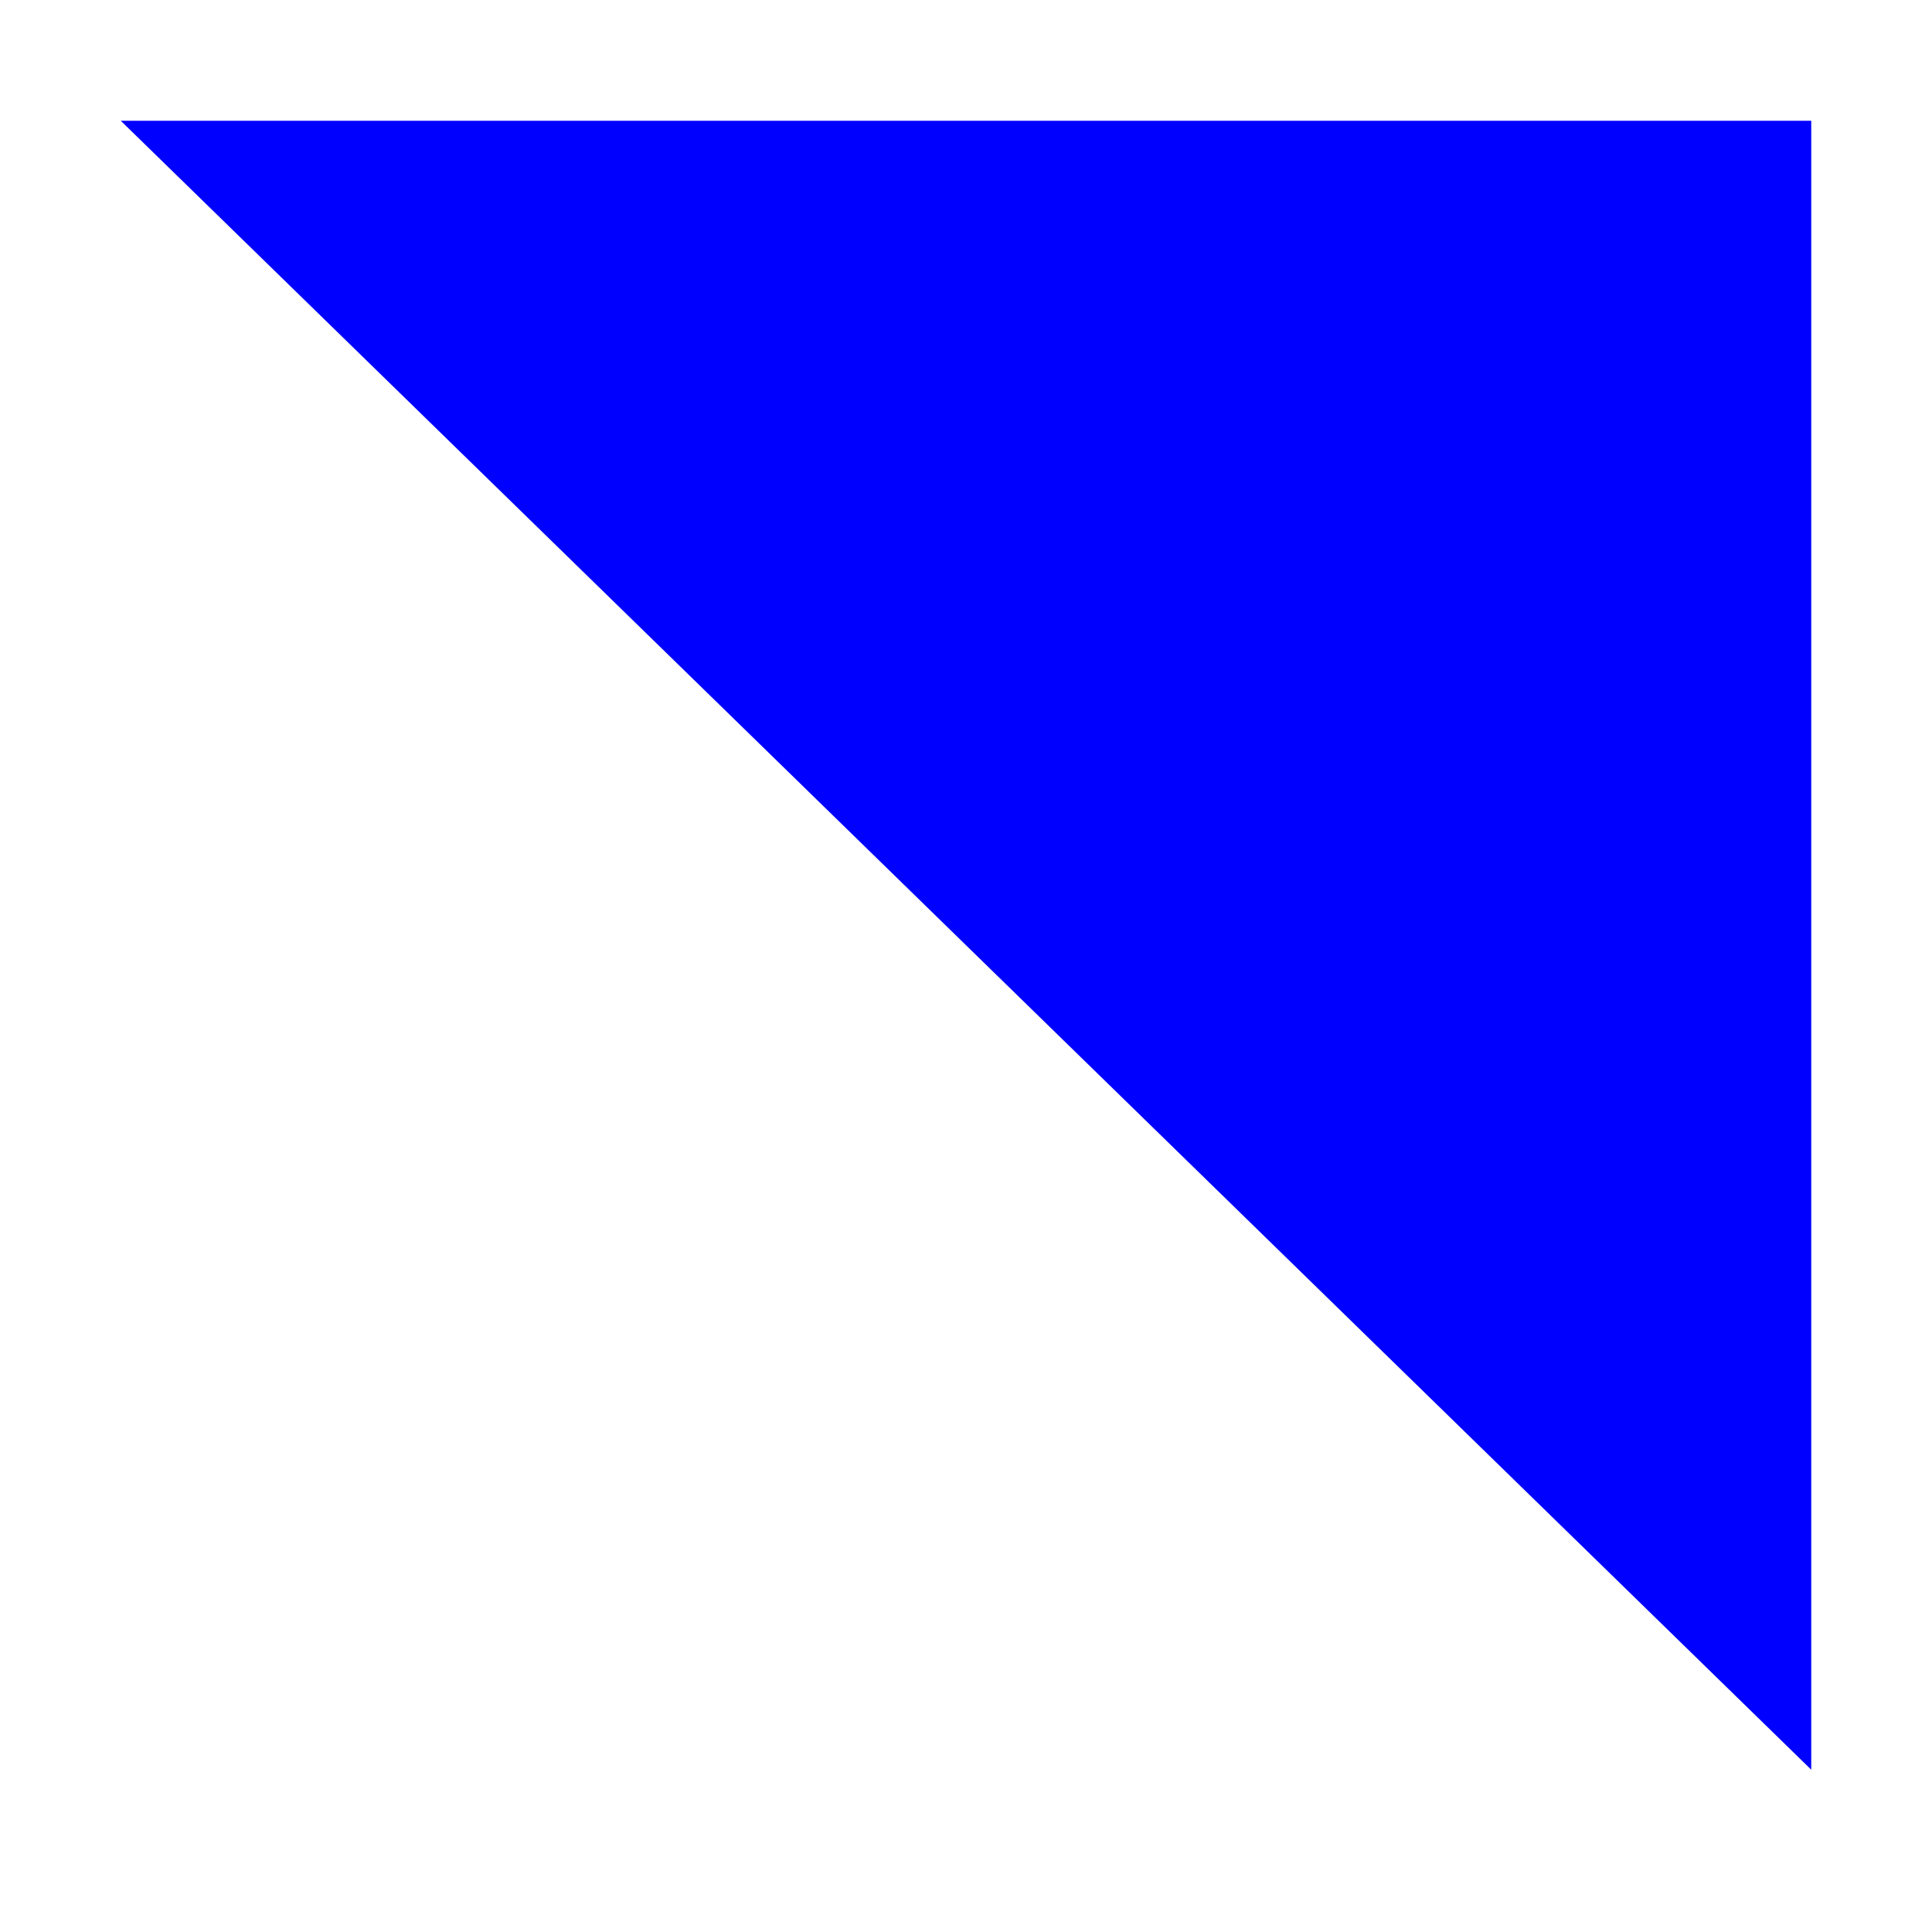
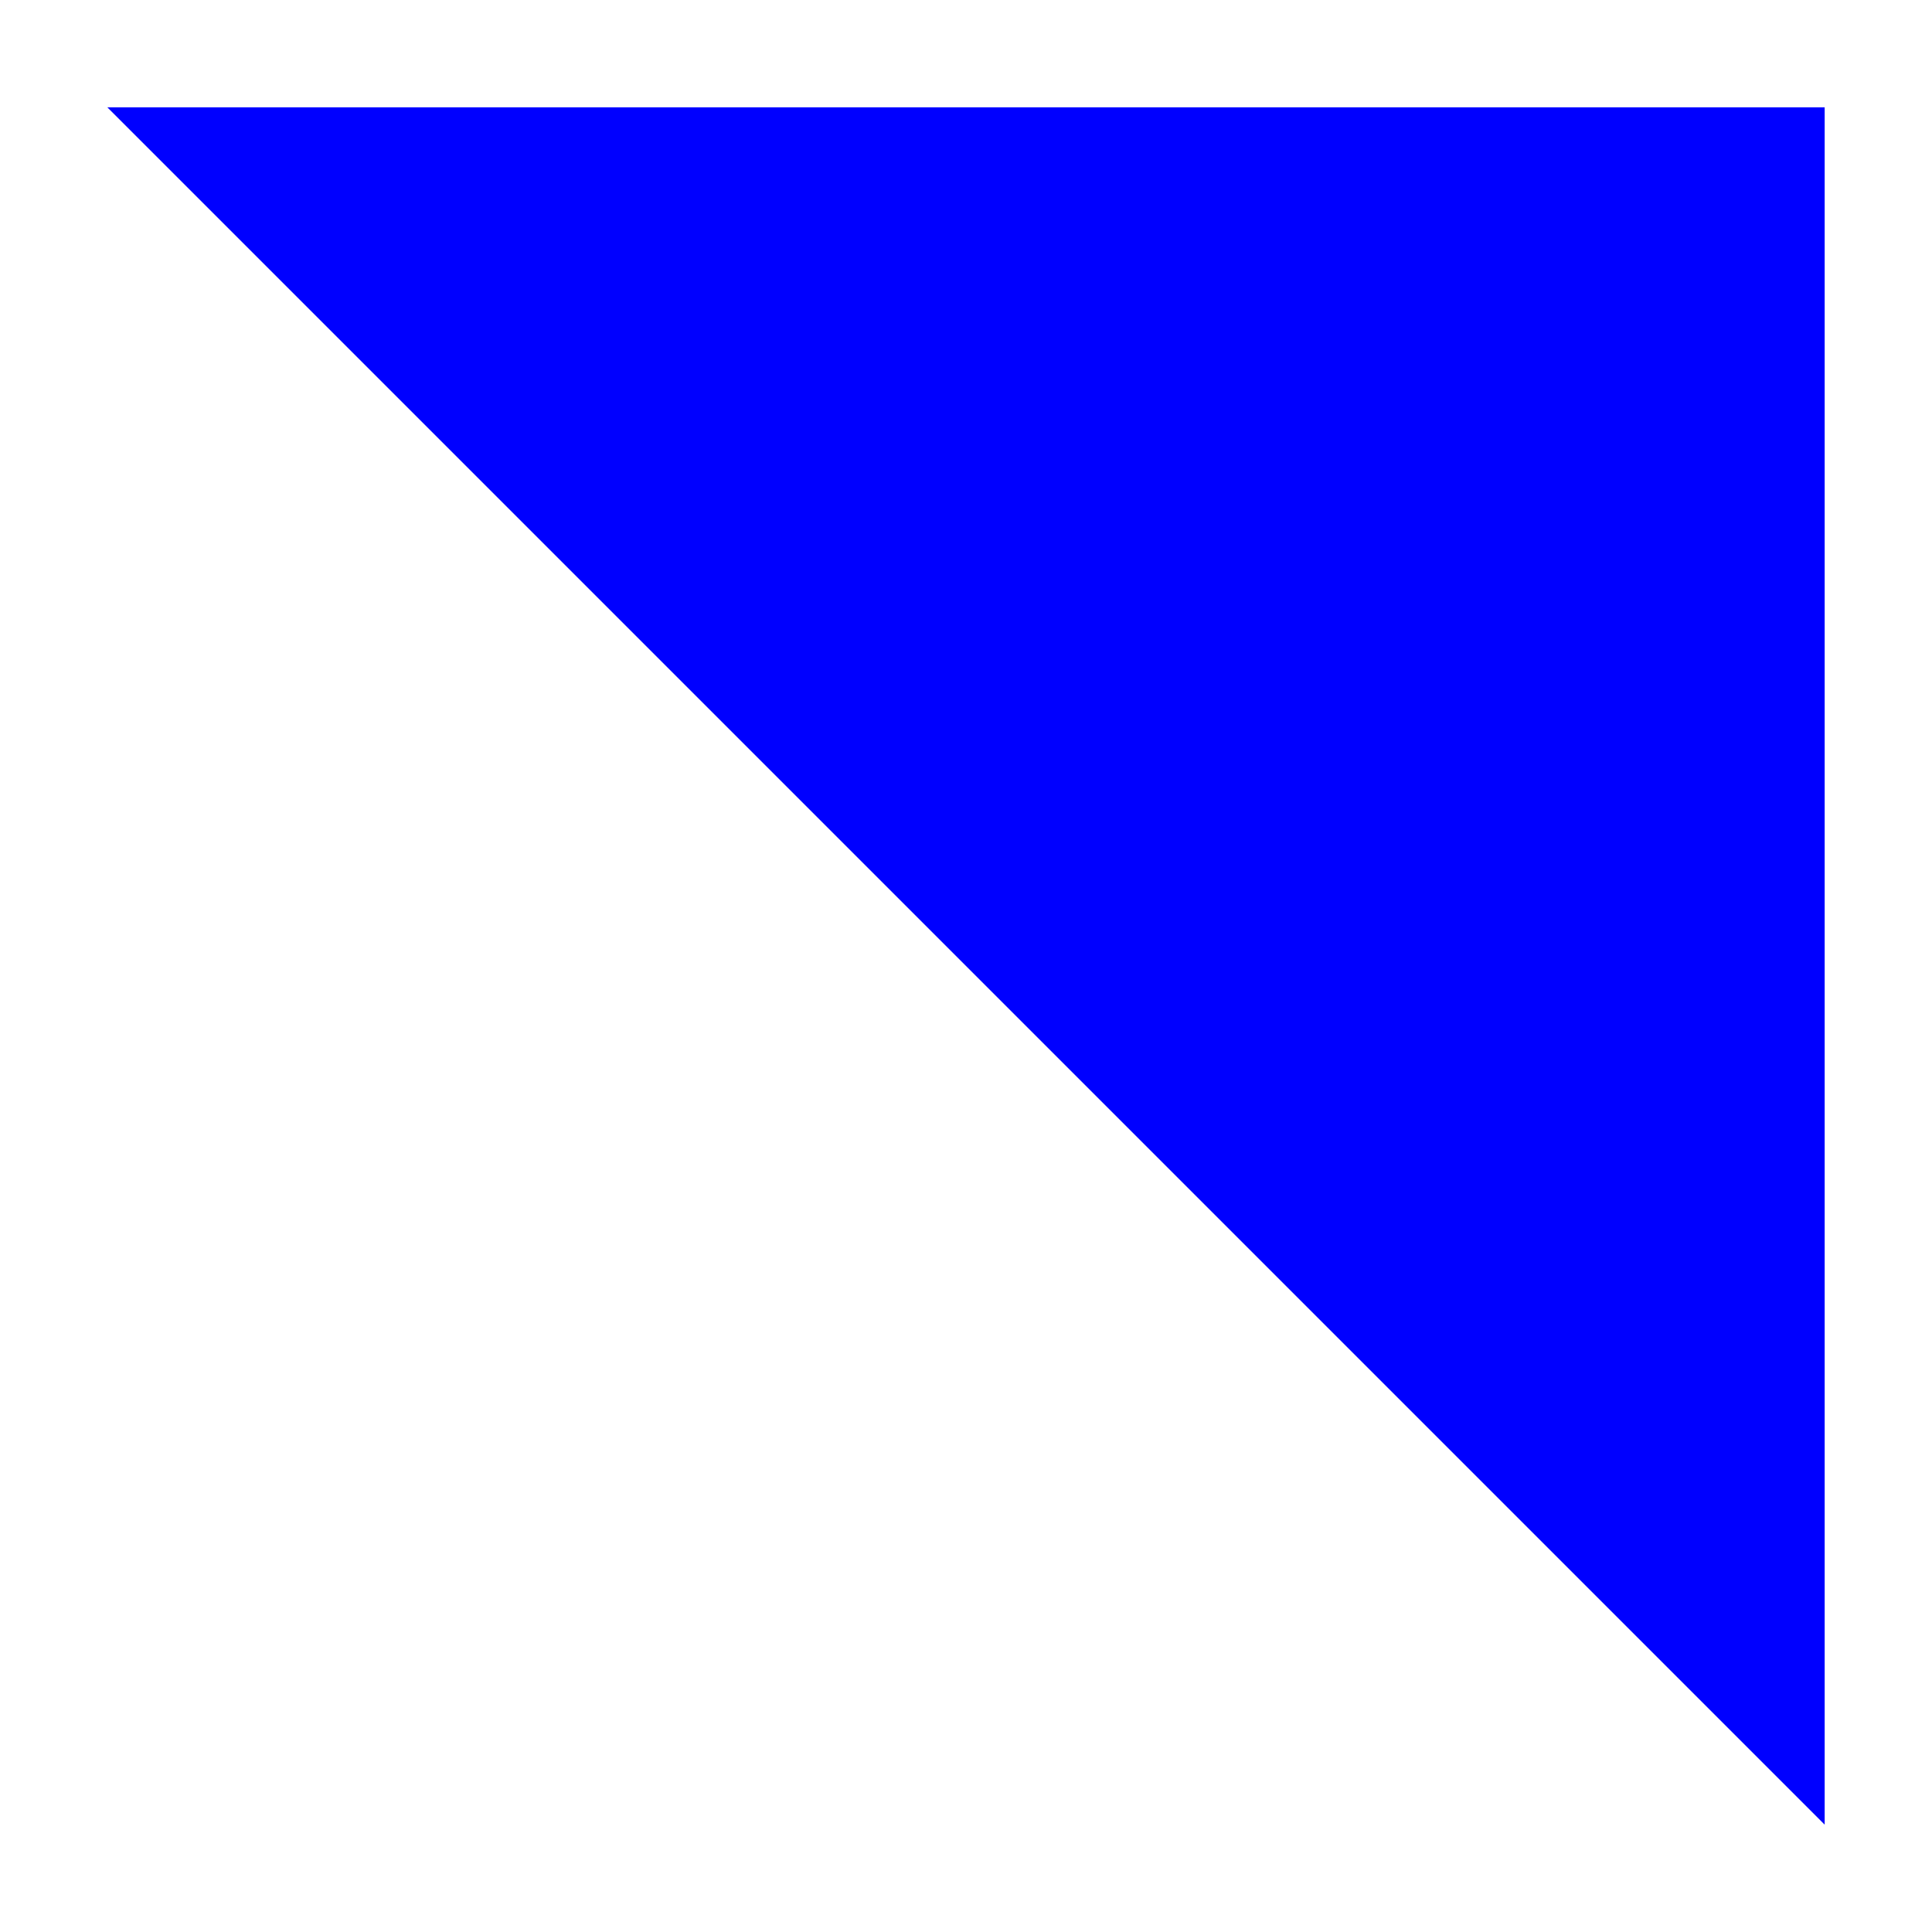
- <svg xmlns="http://www.w3.org/2000/svg" version="1.1" id="Слой_1" x="0px" y="0px" width="16" height="16" viewBox="0 0 16 16" xml:space="preserve" style="enable-background:new">
-   <defs id="defs9" />
-   <path style="fill:#0000ff;stroke:none;stroke-width:1;stroke-linecap:butt;stroke-linejoin:miter;stroke-opacity:1;color:#000000;fill-opacity:1;fill-rule:nonzero;stroke-miterlimit:4;stroke-dasharray:none;stroke-dashoffset:0;marker:none;visibility:visible;display:inline;overflow:visible;enable-background:accumulate" d="M 1,1 15,14.656 15,1 z" id="path3035" />
+ <svg xmlns="http://www.w3.org/2000/svg" width="18" height="18" viewBox="0 0 18 18" fill="none">
+   <path d="M1 1L17 17V1H1Z" fill="#0000FF" />
</svg>
